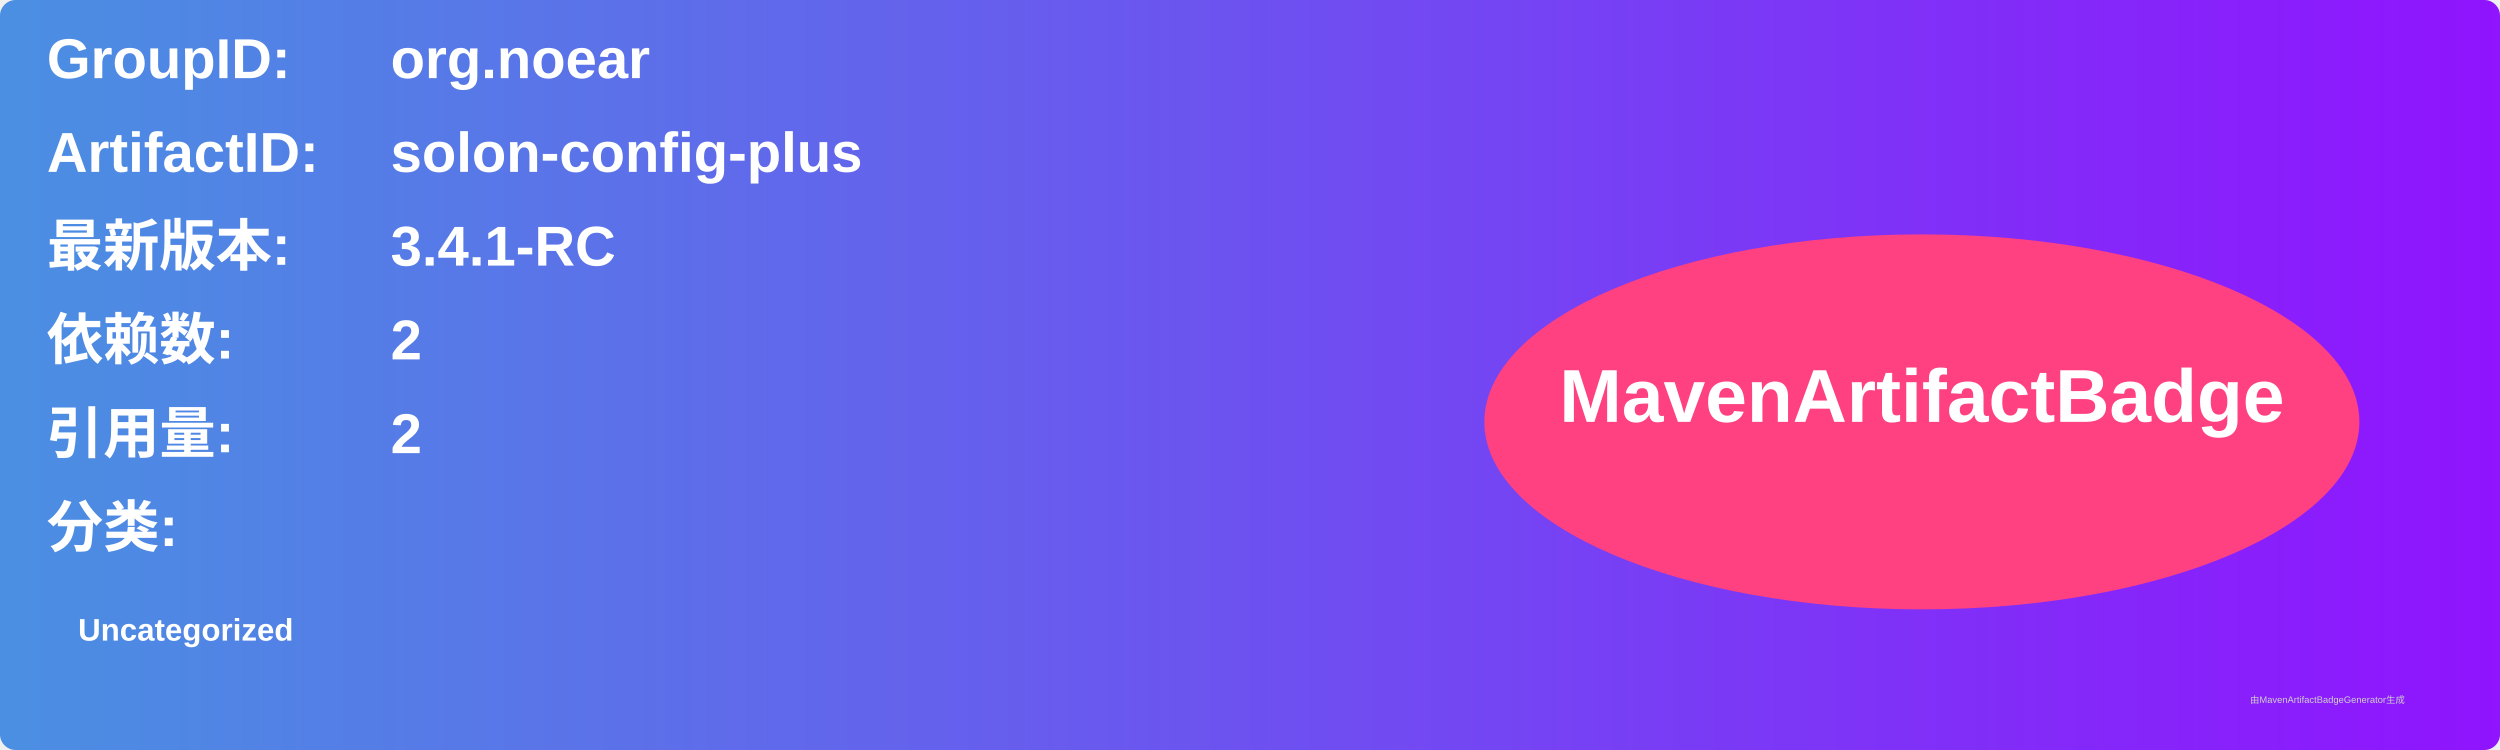
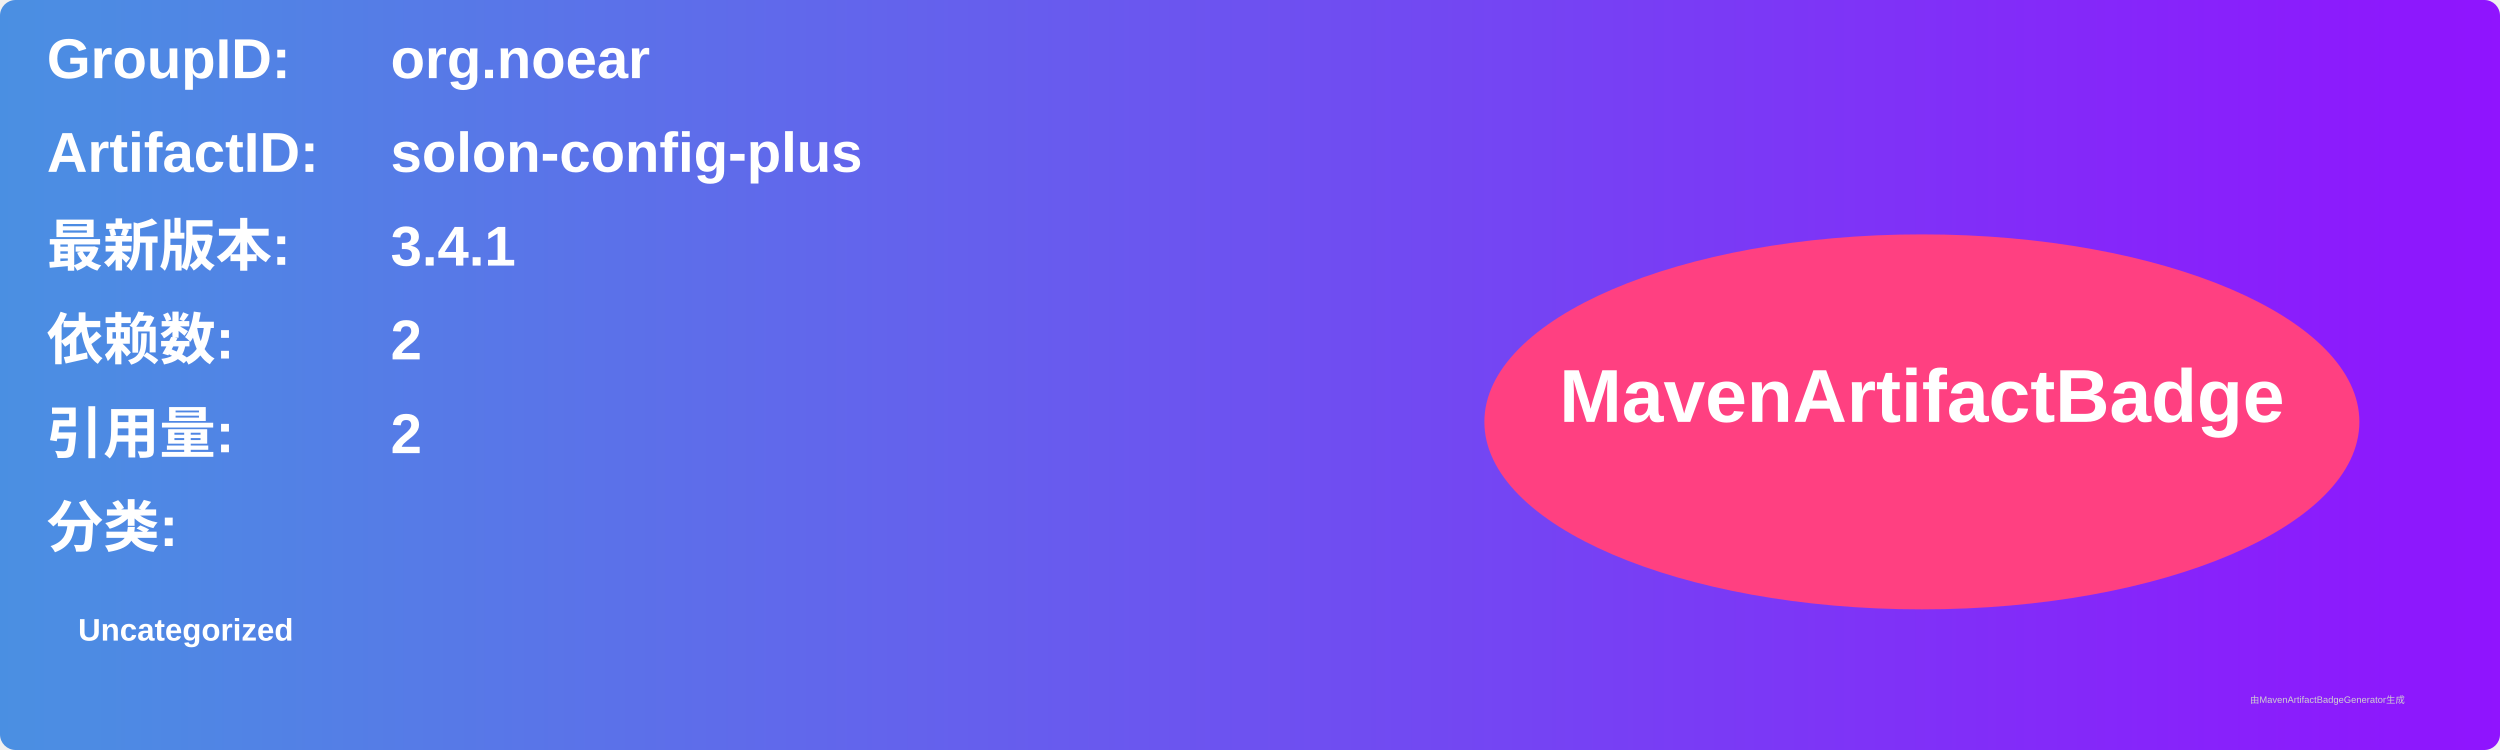
<svg xmlns="http://www.w3.org/2000/svg" width="800" height="240" viewBox="0 0 800 240">
  <linearGradient id="grad" x1="0%" y1="0%" x2="100%" y2="0%">
    <stop offset="0%" stop-color="#4a90e2" />
    <stop offset="100%" stop-color="#9013fe" />
  </linearGradient>
  <rect width="100%" height="100%" rx="5" ry="5" fill="url(#grad)" />
  <g transform="translate(15, 15)">
    <text x="0" y="10" font-family="Arial" font-size="18" fill="white" font-weight="bold" width="260">GroupID:</text>
    <text x="110" y="10" font-family="Arial" font-size="18" fill="white" font-weight="bold" width="460">org.noear</text>
    <text x="0" y="40" font-family="Arial" font-size="18" fill="white" font-weight="bold" width="260">ArtifactID:</text>
    <text x="110" y="40" font-family="Arial" font-size="18" fill="white" font-weight="bold" width="460">solon-config-plus</text>
    <text x="0" y="70" font-family="Arial" font-size="18" fill="white" font-weight="bold">最新版本:</text>
    <text x="110" y="70" font-family="Arial" font-size="18" fill="white" font-weight="bold">
-       <tspan font-weight="bold">3.4.1-RC</tspan>
+       <tspan font-weight="bold">3.4.1</tspan>
    </text>
    <text x="0" y="100" font-family="Arial" font-size="18" fill="white" font-weight="bold">依赖数: </text>
    <text x="110" y="100" font-family="Arial" font-size="18" fill="white">
      <tspan font-weight="bold">2</tspan>
    </text>
    <text x="0" y="130" font-family="Arial" font-size="18" fill="white" font-weight="bold">引用量: </text>
    <text x="110" y="130" font-family="Arial" font-size="18" fill="white">
      <tspan font-weight="bold">2</tspan>
    </text>
    <text x="0" y="160" font-family="Arial" font-size="18" fill="white" font-weight="bold">分类:</text>
    <text x="10" y="190" font-family="Arial" font-size="10" fill="white">
      <tspan font-weight="bold">Uncategorized</tspan>
    </text>
    <ellipse cx="600" cy="120" rx="140" ry="60" fill="#ff4081" />
    <text x="600" y="120" text-anchor="middle" font-family="Arial" font-size="24" fill="white" font-weight="bold">MavenArtifactBadge</text>
  </g>
  <text x="720" y="225" font-family="Arial" font-size="3" fill="#d0d0d0">由MavenArtifactBadgeGenerator生成</text>
</svg>
